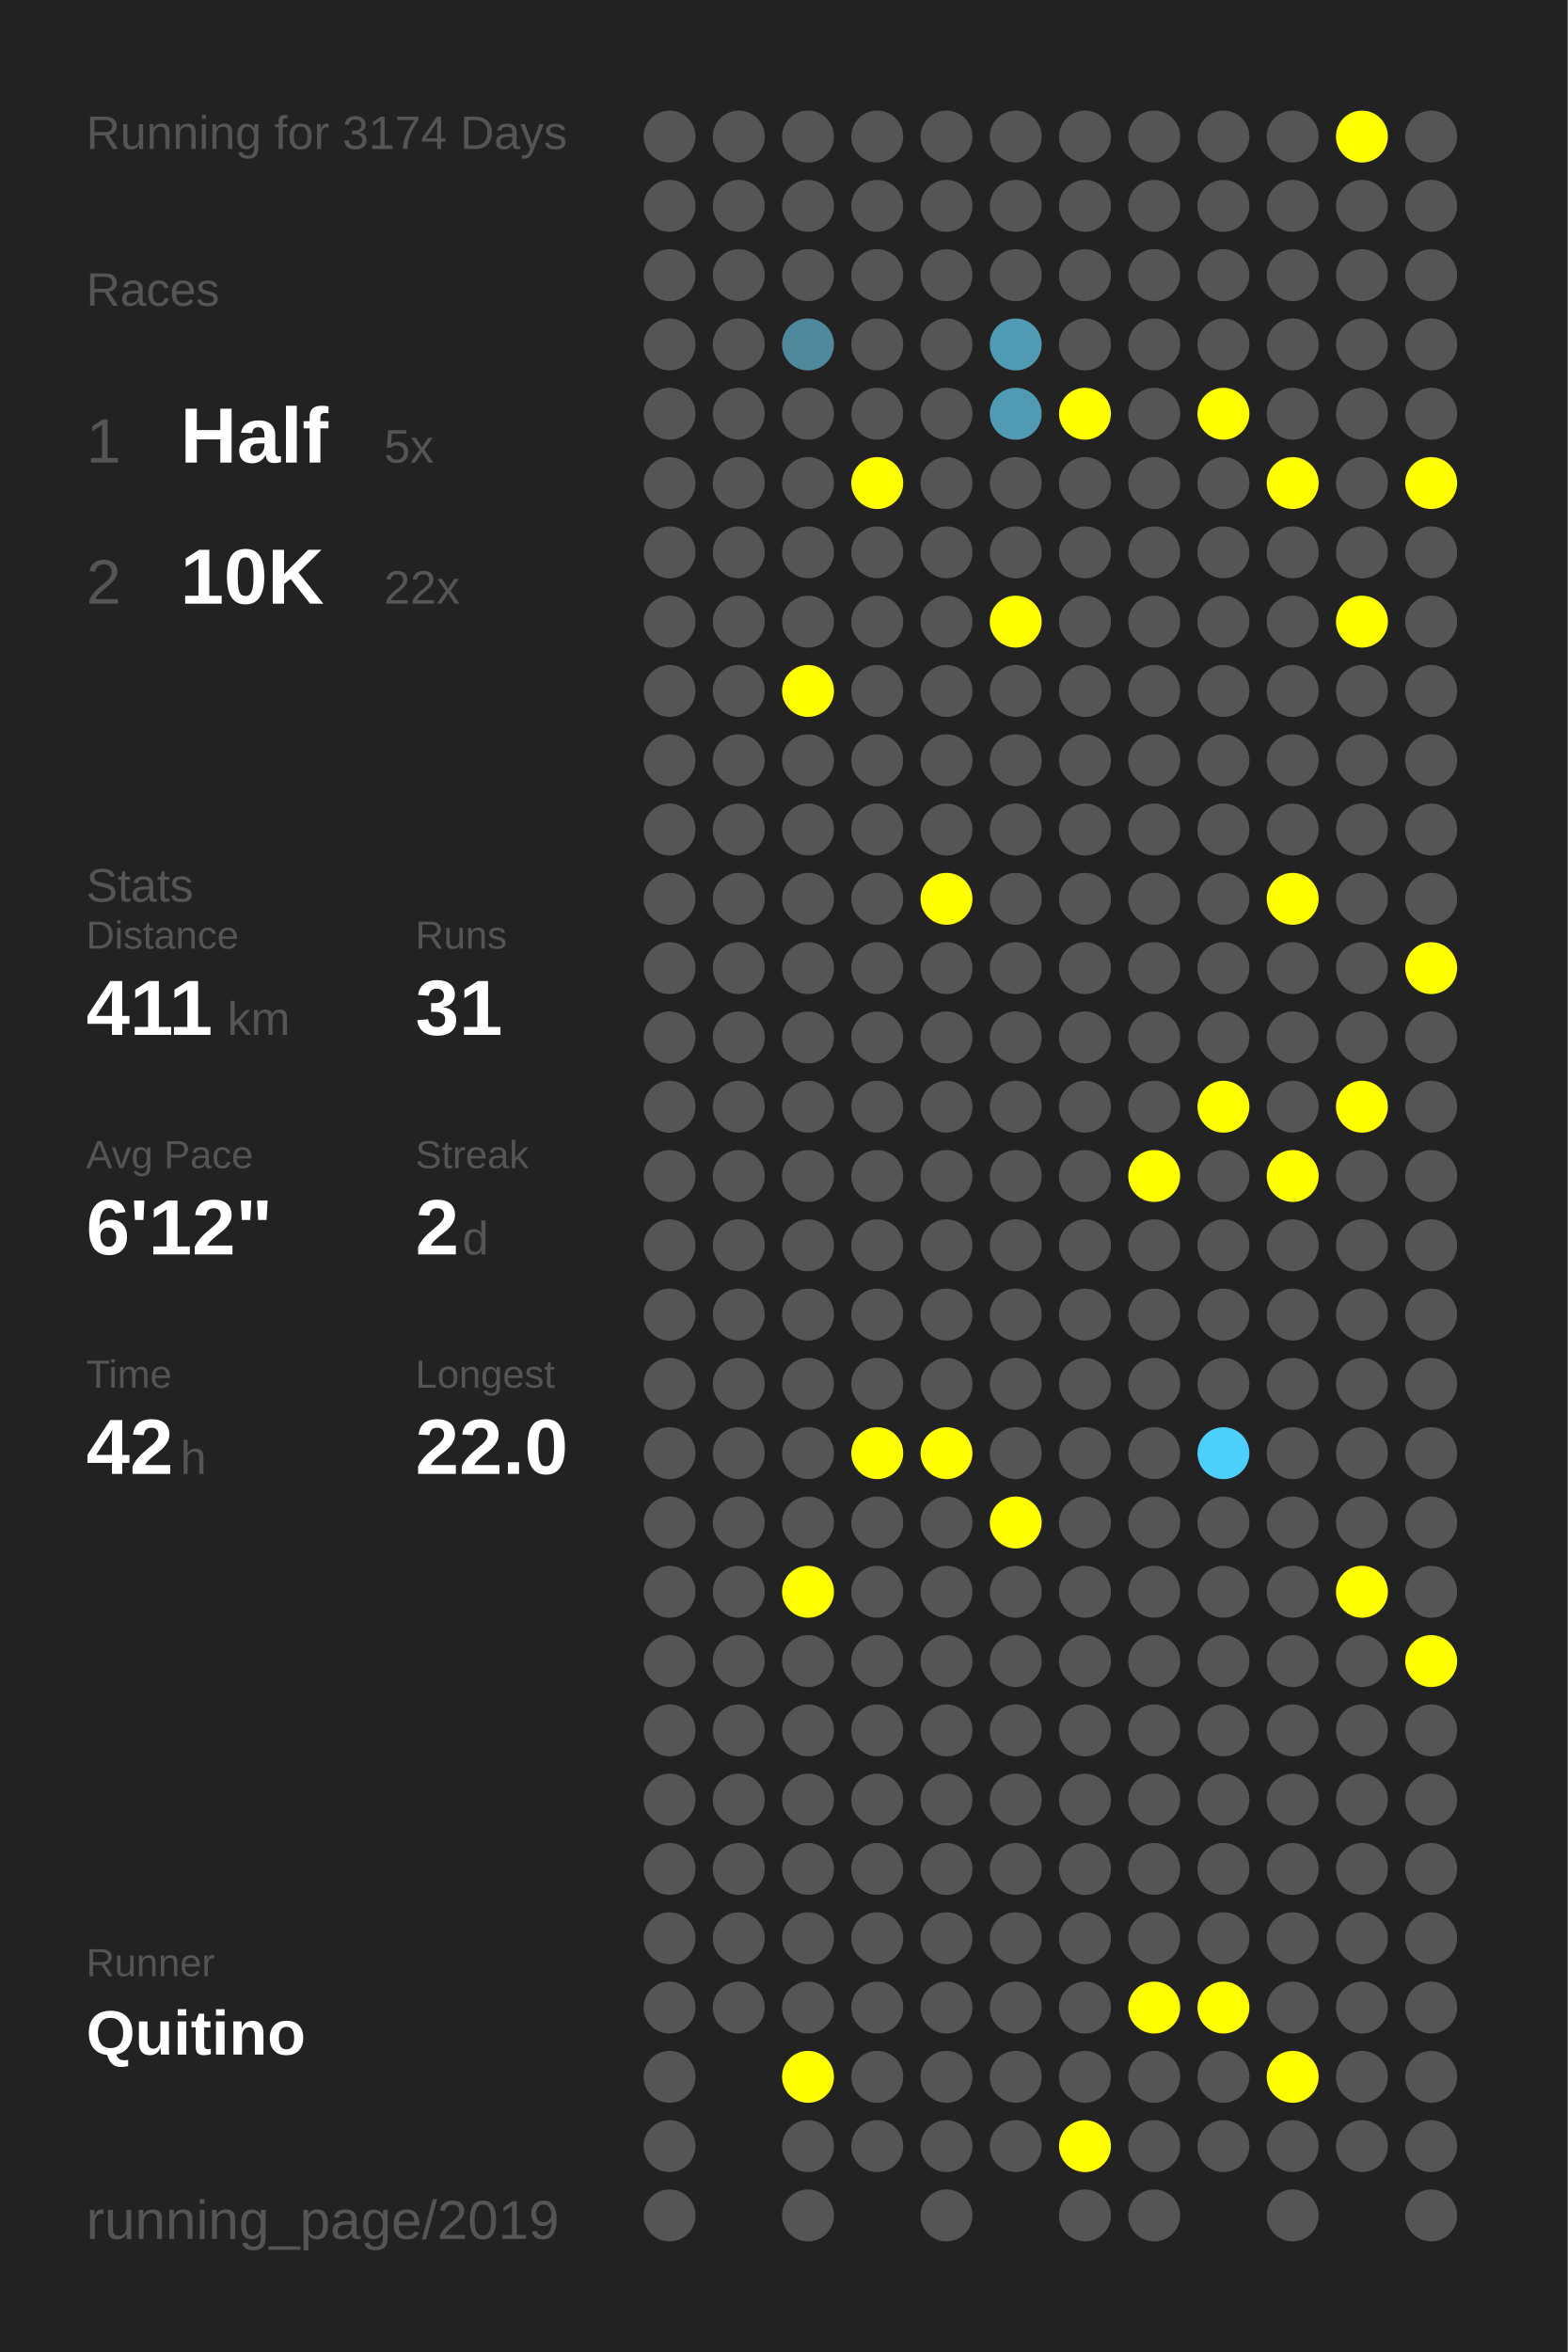
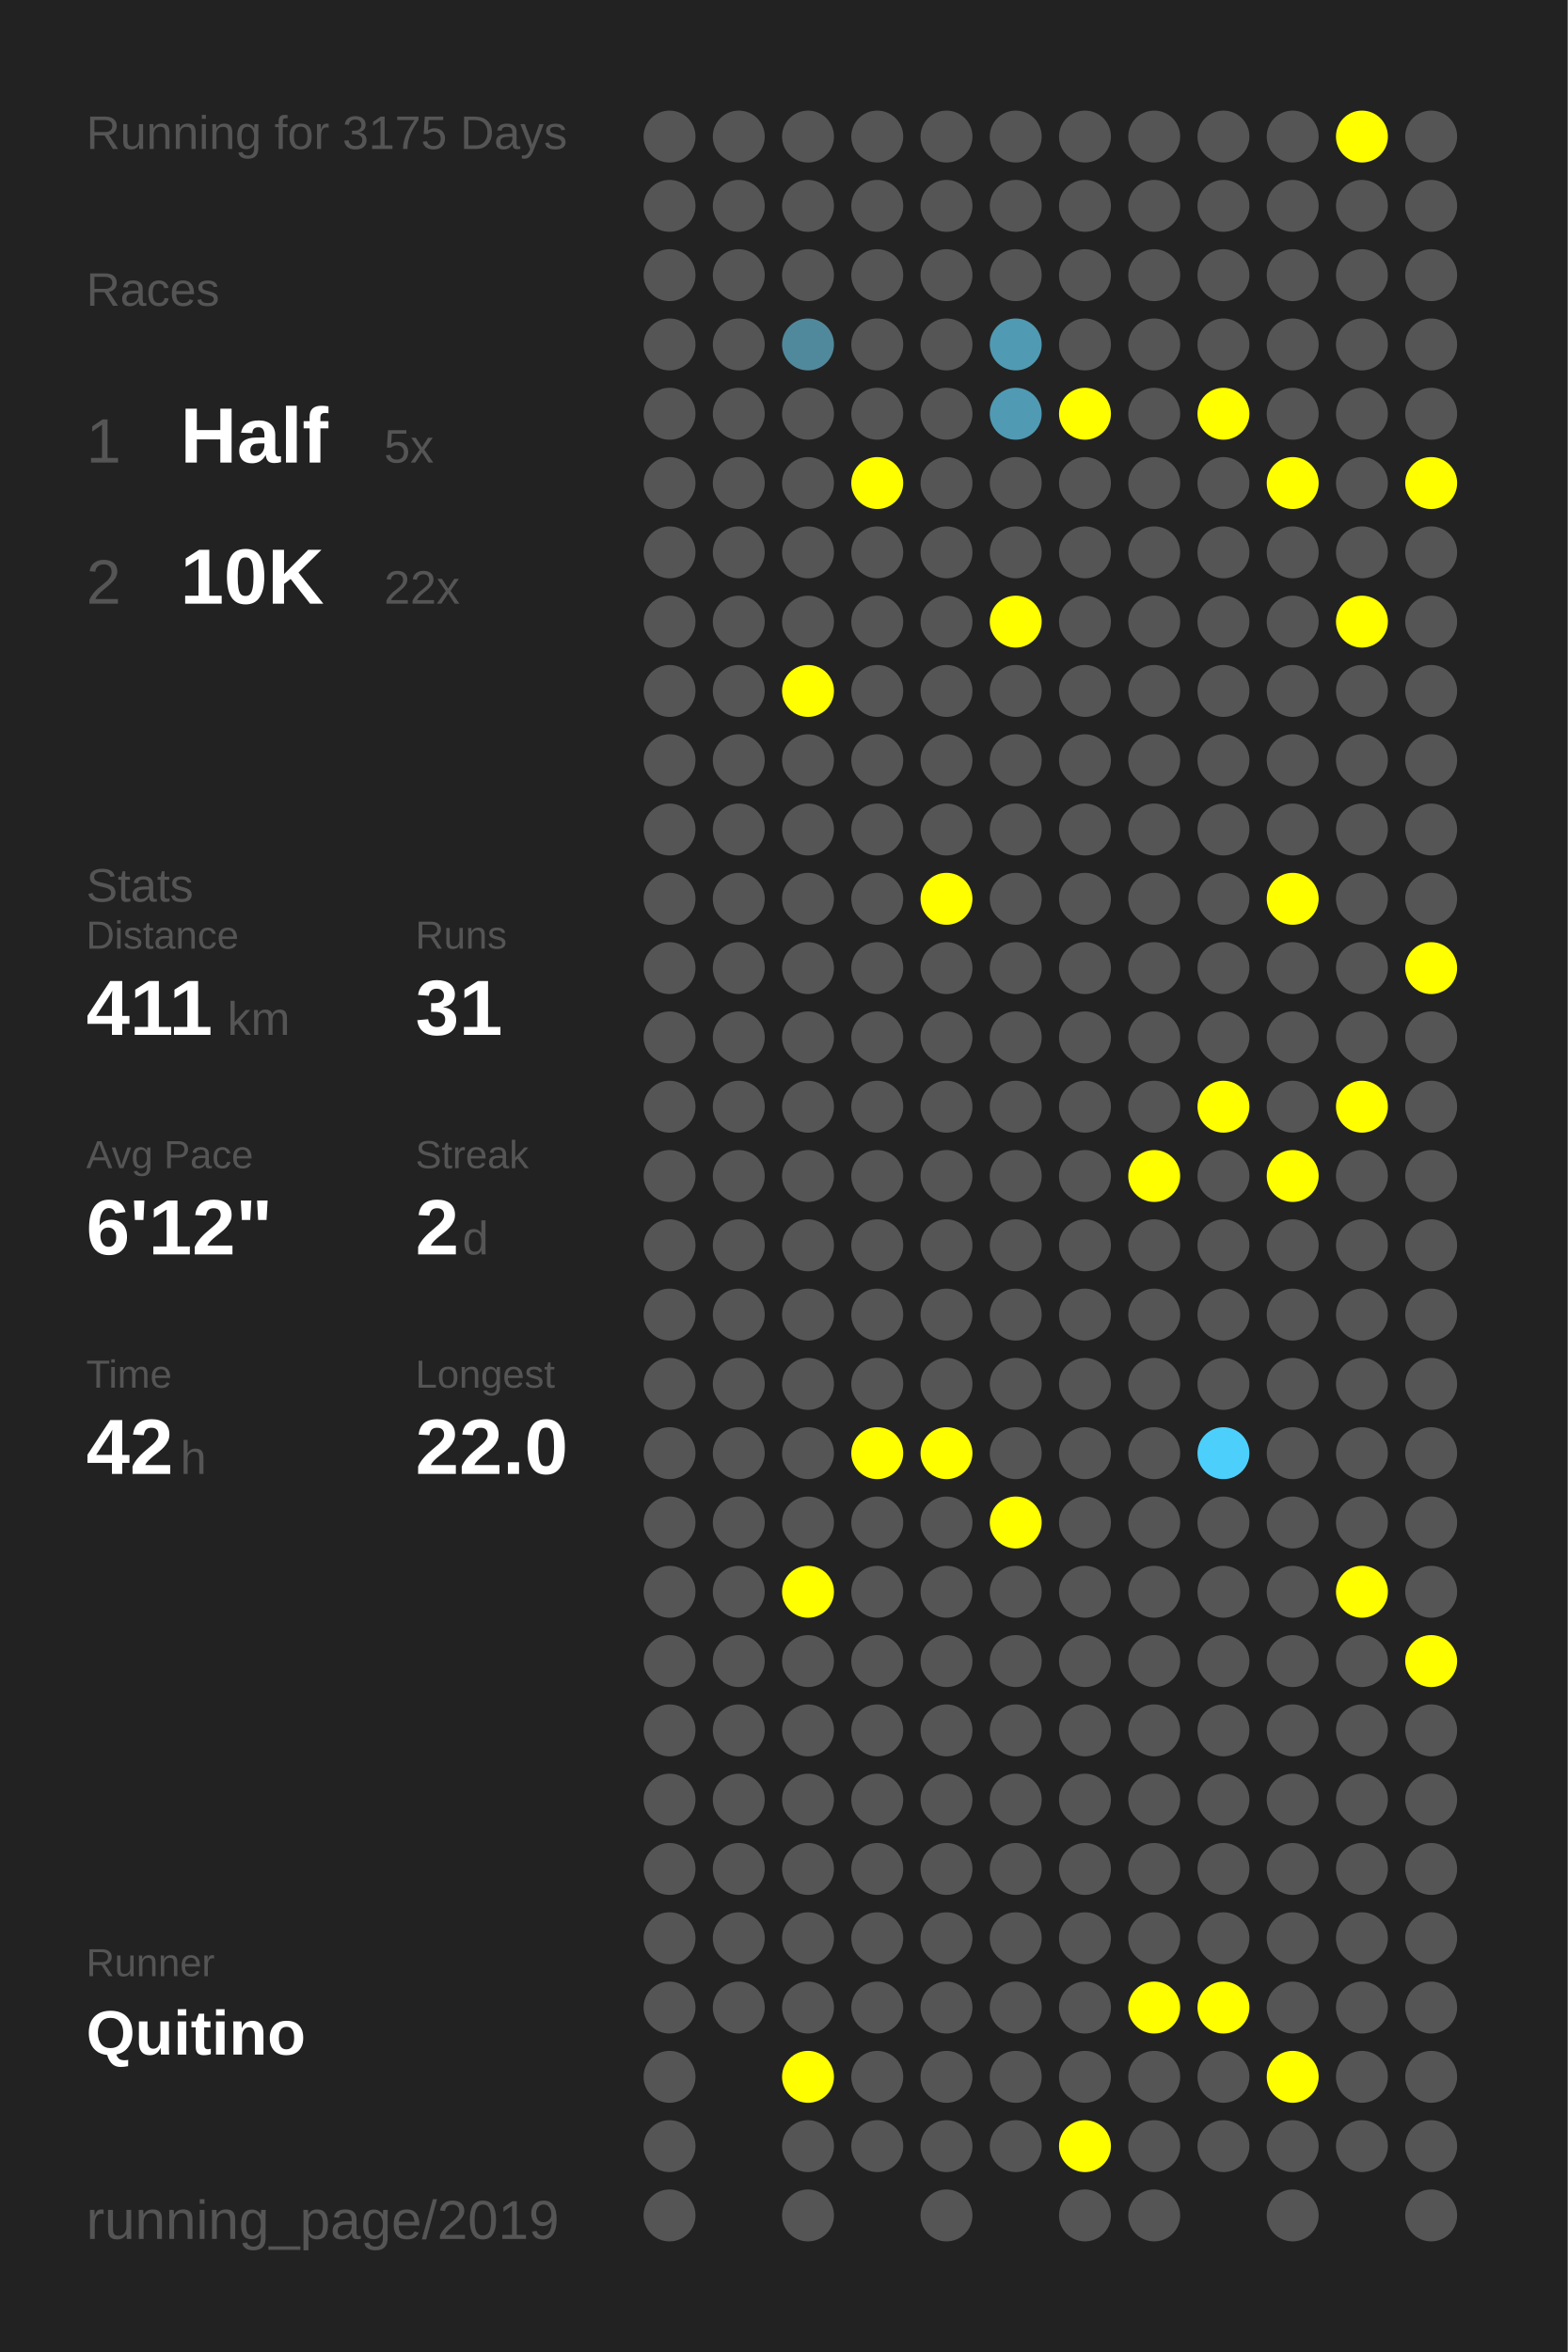
<svg xmlns="http://www.w3.org/2000/svg" baseProfile="full" height="300mm" version="1.1" viewBox="0,0,200,300" width="200mm">
  <defs />
  <rect fill="#222222" height="300" width="200" x="0" y="0" />
-   <text fill="#555555" style="font-size:6px; font-family:Arial;" x="11" y="19">Running for 3174 Days</text>
+   <text fill="#555555" style="font-size:6px; font-family:Arial;" x="11" y="19">Running for 3175 Days</text>
  <text fill="#555555" style="font-size:6px; font-family:Arial;" x="11" y="39">Races</text>
  <text fill="#555555" style="font-size:8px; font-family:Arial;" x="11" y="59">1</text>
  <text fill="#FFFFFF" style="font-size:10px; font-family:Arial; font-weight:bold;" x="23" y="59">Half</text>
  <text fill="#555555" style="font-size:6px; font-family:Arial;" x="49" y="59">5x</text>
  <text fill="#555555" style="font-size:8px; font-family:Arial;" x="11" y="77">2</text>
  <text fill="#FFFFFF" style="font-size:10px; font-family:Arial; font-weight:bold;" x="23" y="77">10K</text>
  <text fill="#555555" style="font-size:6px; font-family:Arial;" x="49" y="77">22x</text>
  <text fill="#555555" style="font-size:6px; font-family:Arial;" x="11" y="115">Stats</text>
  <text fill="#555555" style="font-size:5px; font-family:Arial;" x="11" y="121">Distance</text>
  <text fill="#FFFFFF" style="font-size:10px; font-family:Arial; font-weight:bold;" x="11" y="132">411</text>
  <text fill="#555555" style="font-size:6px; font-family:Arial;" x="29" y="132">km</text>
  <text fill="#555555" style="font-size:5px; font-family:Arial;" x="53" y="121">Runs</text>
  <text fill="#FFFFFF" style="font-size:10px; font-family:Arial; font-weight:bold;" x="53" y="132">31</text>
  <text fill="#555555" style="font-size:5px; font-family:Arial;" x="11" y="149">Avg Pace</text>
  <text fill="#FFFFFF" style="font-size:10px; font-family:Arial; font-weight:bold;" x="11" y="160">6'12"</text>
  <text fill="#555555" style="font-size:5px; font-family:Arial;" x="53" y="149">Streak</text>
  <text fill="#FFFFFF" style="font-size:10px; font-family:Arial; font-weight:bold;" x="53" y="160">2</text>
  <text fill="#555555" style="font-size:6px; font-family:Arial;" x="59" y="160">d</text>
  <text fill="#555555" style="font-size:5px; font-family:Arial;" x="11" y="177">Time</text>
  <text fill="#FFFFFF" style="font-size:10px; font-family:Arial; font-weight:bold;" x="11" y="188">42</text>
  <text fill="#555555" style="font-size:6px; font-family:Arial;" x="23" y="188">h</text>
  <text fill="#555555" style="font-size:5px; font-family:Arial;" x="53" y="177">Longest</text>
  <text fill="#FFFFFF" style="font-size:10px; font-family:Arial; font-weight:bold;" x="53" y="188">22.0</text>
  <text fill="#555555" style="font-size:5px; font-family:Arial;" x="11" y="252.065">Runner</text>
  <text fill="#FFFFFF" style="font-size:8px; font-family:Arial; font-weight:bold;" x="11" y="262.065">Quitino</text>
  <text fill="#555555" style="font-size:7px; font-family:Arial;" x="11" y="285.581">running_page/2019</text>
  <circle cx="85.417" cy="17.419" fill="#555555" r="3.312" />
  <circle cx="85.417" cy="26.258" fill="#555555" r="3.312" />
  <circle cx="85.417" cy="35.097" fill="#555555" r="3.312" />
  <circle cx="85.417" cy="43.935" fill="#555555" r="3.312" />
  <circle cx="85.417" cy="52.774" fill="#555555" r="3.312" />
  <circle cx="85.417" cy="61.613" fill="#555555" r="3.312" />
  <circle cx="85.417" cy="70.452" fill="#555555" r="3.312" />
  <circle cx="85.417" cy="79.29" fill="#555555" r="3.312" />
  <circle cx="85.417" cy="88.129" fill="#555555" r="3.312" />
  <circle cx="85.417" cy="96.968" fill="#555555" r="3.312" />
  <circle cx="85.417" cy="105.806" fill="#555555" r="3.312" />
  <circle cx="85.417" cy="114.645" fill="#555555" r="3.312" />
  <circle cx="85.417" cy="123.484" fill="#555555" r="3.312" />
  <circle cx="85.417" cy="132.323" fill="#555555" r="3.312" />
  <circle cx="85.417" cy="141.161" fill="#555555" r="3.312" />
  <circle cx="85.417" cy="150" fill="#555555" r="3.312" />
  <circle cx="85.417" cy="158.839" fill="#555555" r="3.312" />
  <circle cx="85.417" cy="167.677" fill="#555555" r="3.312" />
  <circle cx="85.417" cy="176.516" fill="#555555" r="3.312" />
  <circle cx="85.417" cy="185.355" fill="#555555" r="3.312" />
  <circle cx="85.417" cy="194.194" fill="#555555" r="3.312" />
  <circle cx="85.417" cy="203.032" fill="#555555" r="3.312" />
  <circle cx="85.417" cy="211.871" fill="#555555" r="3.312" />
  <circle cx="85.417" cy="220.71" fill="#555555" r="3.312" />
  <circle cx="85.417" cy="229.548" fill="#555555" r="3.312" />
  <circle cx="85.417" cy="238.387" fill="#555555" r="3.312" />
  <circle cx="85.417" cy="247.226" fill="#555555" r="3.312" />
  <circle cx="85.417" cy="256.065" fill="#555555" r="3.312" />
  <circle cx="85.417" cy="264.903" fill="#555555" r="3.312" />
  <circle cx="85.417" cy="273.742" fill="#555555" r="3.312" />
  <circle cx="85.417" cy="282.581" fill="#555555" r="3.312" />
  <circle cx="94.25" cy="17.419" fill="#555555" r="3.312" />
  <circle cx="94.25" cy="26.258" fill="#555555" r="3.312" />
  <circle cx="94.25" cy="35.097" fill="#555555" r="3.312" />
  <circle cx="94.25" cy="43.935" fill="#555555" r="3.312" />
  <circle cx="94.25" cy="52.774" fill="#555555" r="3.312" />
  <circle cx="94.25" cy="61.613" fill="#555555" r="3.312" />
  <circle cx="94.25" cy="70.452" fill="#555555" r="3.312" />
  <circle cx="94.25" cy="79.29" fill="#555555" r="3.312" />
  <circle cx="94.25" cy="88.129" fill="#555555" r="3.312" />
  <circle cx="94.25" cy="96.968" fill="#555555" r="3.312" />
  <circle cx="94.25" cy="105.806" fill="#555555" r="3.312" />
  <circle cx="94.25" cy="114.645" fill="#555555" r="3.312" />
  <circle cx="94.25" cy="123.484" fill="#555555" r="3.312" />
  <circle cx="94.25" cy="132.323" fill="#555555" r="3.312" />
  <circle cx="94.25" cy="141.161" fill="#555555" r="3.312" />
  <circle cx="94.25" cy="150" fill="#555555" r="3.312" />
  <circle cx="94.25" cy="158.839" fill="#555555" r="3.312" />
  <circle cx="94.25" cy="167.677" fill="#555555" r="3.312" />
  <circle cx="94.25" cy="176.516" fill="#555555" r="3.312" />
  <circle cx="94.25" cy="185.355" fill="#555555" r="3.312" />
  <circle cx="94.25" cy="194.194" fill="#555555" r="3.312" />
  <circle cx="94.25" cy="203.032" fill="#555555" r="3.312" />
  <circle cx="94.25" cy="211.871" fill="#555555" r="3.312" />
  <circle cx="94.25" cy="220.71" fill="#555555" r="3.312" />
  <circle cx="94.25" cy="229.548" fill="#555555" r="3.312" />
  <circle cx="94.25" cy="238.387" fill="#555555" r="3.312" />
  <circle cx="94.25" cy="247.226" fill="#555555" r="3.312" />
  <circle cx="94.25" cy="256.065" fill="#555555" r="3.312" />
  <circle cx="103.083" cy="17.419" fill="#555555" r="3.312" />
  <circle cx="103.083" cy="26.258" fill="#555555" r="3.312" />
  <circle cx="103.083" cy="35.097" fill="#555555" r="3.312" />
  <circle cx="103.083" cy="43.935" fill="#51899c" r="3.312" />
  <circle cx="103.083" cy="52.774" fill="#555555" r="3.312" />
  <circle cx="103.083" cy="61.613" fill="#555555" r="3.312" />
  <circle cx="103.083" cy="70.452" fill="#555555" r="3.312" />
  <circle cx="103.083" cy="79.29" fill="#555555" r="3.312" />
  <circle cx="103.083" cy="88.129" fill="#FFFF00" r="3.312" />
  <circle cx="103.083" cy="96.968" fill="#555555" r="3.312" />
  <circle cx="103.083" cy="105.806" fill="#555555" r="3.312" />
  <circle cx="103.083" cy="114.645" fill="#555555" r="3.312" />
  <circle cx="103.083" cy="123.484" fill="#555555" r="3.312" />
  <circle cx="103.083" cy="132.323" fill="#555555" r="3.312" />
  <circle cx="103.083" cy="141.161" fill="#555555" r="3.312" />
  <circle cx="103.083" cy="150" fill="#555555" r="3.312" />
  <circle cx="103.083" cy="158.839" fill="#555555" r="3.312" />
  <circle cx="103.083" cy="167.677" fill="#555555" r="3.312" />
  <circle cx="103.083" cy="176.516" fill="#555555" r="3.312" />
  <circle cx="103.083" cy="185.355" fill="#555555" r="3.312" />
  <circle cx="103.083" cy="194.194" fill="#555555" r="3.312" />
  <circle cx="103.083" cy="203.032" fill="#FFFF00" r="3.312" />
  <circle cx="103.083" cy="211.871" fill="#555555" r="3.312" />
  <circle cx="103.083" cy="220.71" fill="#555555" r="3.312" />
  <circle cx="103.083" cy="229.548" fill="#555555" r="3.312" />
  <circle cx="103.083" cy="238.387" fill="#555555" r="3.312" />
  <circle cx="103.083" cy="247.226" fill="#555555" r="3.312" />
  <circle cx="103.083" cy="256.065" fill="#555555" r="3.312" />
  <circle cx="103.083" cy="264.903" fill="#FFFF00" r="3.312" />
  <circle cx="103.083" cy="273.742" fill="#555555" r="3.312" />
  <circle cx="103.083" cy="282.581" fill="#555555" r="3.312" />
  <circle cx="111.917" cy="17.419" fill="#555555" r="3.312" />
  <circle cx="111.917" cy="26.258" fill="#555555" r="3.312" />
  <circle cx="111.917" cy="35.097" fill="#555555" r="3.312" />
  <circle cx="111.917" cy="43.935" fill="#555555" r="3.312" />
  <circle cx="111.917" cy="52.774" fill="#555555" r="3.312" />
  <circle cx="111.917" cy="61.613" fill="#FFFF00" r="3.312" />
  <circle cx="111.917" cy="70.452" fill="#555555" r="3.312" />
  <circle cx="111.917" cy="79.29" fill="#555555" r="3.312" />
  <circle cx="111.917" cy="88.129" fill="#555555" r="3.312" />
  <circle cx="111.917" cy="96.968" fill="#555555" r="3.312" />
  <circle cx="111.917" cy="105.806" fill="#555555" r="3.312" />
  <circle cx="111.917" cy="114.645" fill="#555555" r="3.312" />
  <circle cx="111.917" cy="123.484" fill="#555555" r="3.312" />
  <circle cx="111.917" cy="132.323" fill="#555555" r="3.312" />
  <circle cx="111.917" cy="141.161" fill="#555555" r="3.312" />
  <circle cx="111.917" cy="150" fill="#555555" r="3.312" />
  <circle cx="111.917" cy="158.839" fill="#555555" r="3.312" />
  <circle cx="111.917" cy="167.677" fill="#555555" r="3.312" />
  <circle cx="111.917" cy="176.516" fill="#555555" r="3.312" />
  <circle cx="111.917" cy="185.355" fill="#FFFF00" r="3.312" />
  <circle cx="111.917" cy="194.194" fill="#555555" r="3.312" />
  <circle cx="111.917" cy="203.032" fill="#555555" r="3.312" />
  <circle cx="111.917" cy="211.871" fill="#555555" r="3.312" />
  <circle cx="111.917" cy="220.71" fill="#555555" r="3.312" />
  <circle cx="111.917" cy="229.548" fill="#555555" r="3.312" />
  <circle cx="111.917" cy="238.387" fill="#555555" r="3.312" />
  <circle cx="111.917" cy="247.226" fill="#555555" r="3.312" />
  <circle cx="111.917" cy="256.065" fill="#555555" r="3.312" />
  <circle cx="111.917" cy="264.903" fill="#555555" r="3.312" />
  <circle cx="111.917" cy="273.742" fill="#555555" r="3.312" />
  <circle cx="120.75" cy="17.419" fill="#555555" r="3.312" />
  <circle cx="120.75" cy="26.258" fill="#555555" r="3.312" />
  <circle cx="120.75" cy="35.097" fill="#555555" r="3.312" />
  <circle cx="120.75" cy="43.935" fill="#555555" r="3.312" />
  <circle cx="120.75" cy="52.774" fill="#555555" r="3.312" />
  <circle cx="120.75" cy="61.613" fill="#555555" r="3.312" />
  <circle cx="120.75" cy="70.452" fill="#555555" r="3.312" />
  <circle cx="120.75" cy="79.29" fill="#555555" r="3.312" />
  <circle cx="120.75" cy="88.129" fill="#555555" r="3.312" />
  <circle cx="120.75" cy="96.968" fill="#555555" r="3.312" />
  <circle cx="120.75" cy="105.806" fill="#555555" r="3.312" />
  <circle cx="120.75" cy="114.645" fill="#FFFF00" r="3.312" />
  <circle cx="120.75" cy="123.484" fill="#555555" r="3.312" />
  <circle cx="120.75" cy="132.323" fill="#555555" r="3.312" />
  <circle cx="120.75" cy="141.161" fill="#555555" r="3.312" />
  <circle cx="120.75" cy="150" fill="#555555" r="3.312" />
  <circle cx="120.75" cy="158.839" fill="#555555" r="3.312" />
  <circle cx="120.75" cy="167.677" fill="#555555" r="3.312" />
  <circle cx="120.75" cy="176.516" fill="#555555" r="3.312" />
  <circle cx="120.75" cy="185.355" fill="#FFFF00" r="3.312" />
  <circle cx="120.75" cy="194.194" fill="#555555" r="3.312" />
  <circle cx="120.75" cy="203.032" fill="#555555" r="3.312" />
  <circle cx="120.75" cy="211.871" fill="#555555" r="3.312" />
  <circle cx="120.75" cy="220.71" fill="#555555" r="3.312" />
  <circle cx="120.75" cy="229.548" fill="#555555" r="3.312" />
  <circle cx="120.75" cy="238.387" fill="#555555" r="3.312" />
  <circle cx="120.75" cy="247.226" fill="#555555" r="3.312" />
  <circle cx="120.75" cy="256.065" fill="#555555" r="3.312" />
  <circle cx="120.75" cy="264.903" fill="#555555" r="3.312" />
  <circle cx="120.75" cy="273.742" fill="#555555" r="3.312" />
  <circle cx="120.75" cy="282.581" fill="#555555" r="3.312" />
  <circle cx="129.583" cy="17.419" fill="#555555" r="3.312" />
  <circle cx="129.583" cy="26.258" fill="#555555" r="3.312" />
  <circle cx="129.583" cy="35.097" fill="#555555" r="3.312" />
  <circle cx="129.583" cy="43.935" fill="#509ab3" r="3.312" />
  <circle cx="129.583" cy="52.774" fill="#509ab3" r="3.312" />
  <circle cx="129.583" cy="61.613" fill="#555555" r="3.312" />
  <circle cx="129.583" cy="70.452" fill="#555555" r="3.312" />
  <circle cx="129.583" cy="79.29" fill="#FFFF00" r="3.312" />
  <circle cx="129.583" cy="88.129" fill="#555555" r="3.312" />
  <circle cx="129.583" cy="96.968" fill="#555555" r="3.312" />
  <circle cx="129.583" cy="105.806" fill="#555555" r="3.312" />
  <circle cx="129.583" cy="114.645" fill="#555555" r="3.312" />
  <circle cx="129.583" cy="123.484" fill="#555555" r="3.312" />
  <circle cx="129.583" cy="132.323" fill="#555555" r="3.312" />
  <circle cx="129.583" cy="141.161" fill="#555555" r="3.312" />
  <circle cx="129.583" cy="150" fill="#555555" r="3.312" />
  <circle cx="129.583" cy="158.839" fill="#555555" r="3.312" />
  <circle cx="129.583" cy="167.677" fill="#555555" r="3.312" />
  <circle cx="129.583" cy="176.516" fill="#555555" r="3.312" />
  <circle cx="129.583" cy="185.355" fill="#555555" r="3.312" />
  <circle cx="129.583" cy="194.194" fill="#FFFF00" r="3.312" />
  <circle cx="129.583" cy="203.032" fill="#555555" r="3.312" />
  <circle cx="129.583" cy="211.871" fill="#555555" r="3.312" />
  <circle cx="129.583" cy="220.71" fill="#555555" r="3.312" />
  <circle cx="129.583" cy="229.548" fill="#555555" r="3.312" />
  <circle cx="129.583" cy="238.387" fill="#555555" r="3.312" />
  <circle cx="129.583" cy="247.226" fill="#555555" r="3.312" />
  <circle cx="129.583" cy="256.065" fill="#555555" r="3.312" />
  <circle cx="129.583" cy="264.903" fill="#555555" r="3.312" />
  <circle cx="129.583" cy="273.742" fill="#555555" r="3.312" />
  <circle cx="138.417" cy="17.419" fill="#555555" r="3.312" />
  <circle cx="138.417" cy="26.258" fill="#555555" r="3.312" />
  <circle cx="138.417" cy="35.097" fill="#555555" r="3.312" />
  <circle cx="138.417" cy="43.935" fill="#555555" r="3.312" />
  <circle cx="138.417" cy="52.774" fill="#FFFF00" r="3.312" />
  <circle cx="138.417" cy="61.613" fill="#555555" r="3.312" />
  <circle cx="138.417" cy="70.452" fill="#555555" r="3.312" />
  <circle cx="138.417" cy="79.29" fill="#555555" r="3.312" />
  <circle cx="138.417" cy="88.129" fill="#555555" r="3.312" />
  <circle cx="138.417" cy="96.968" fill="#555555" r="3.312" />
  <circle cx="138.417" cy="105.806" fill="#555555" r="3.312" />
  <circle cx="138.417" cy="114.645" fill="#555555" r="3.312" />
  <circle cx="138.417" cy="123.484" fill="#555555" r="3.312" />
  <circle cx="138.417" cy="132.323" fill="#555555" r="3.312" />
  <circle cx="138.417" cy="141.161" fill="#555555" r="3.312" />
  <circle cx="138.417" cy="150" fill="#555555" r="3.312" />
  <circle cx="138.417" cy="158.839" fill="#555555" r="3.312" />
  <circle cx="138.417" cy="167.677" fill="#555555" r="3.312" />
  <circle cx="138.417" cy="176.516" fill="#555555" r="3.312" />
  <circle cx="138.417" cy="185.355" fill="#555555" r="3.312" />
  <circle cx="138.417" cy="194.194" fill="#555555" r="3.312" />
  <circle cx="138.417" cy="203.032" fill="#555555" r="3.312" />
  <circle cx="138.417" cy="211.871" fill="#555555" r="3.312" />
  <circle cx="138.417" cy="220.71" fill="#555555" r="3.312" />
  <circle cx="138.417" cy="229.548" fill="#555555" r="3.312" />
  <circle cx="138.417" cy="238.387" fill="#555555" r="3.312" />
  <circle cx="138.417" cy="247.226" fill="#555555" r="3.312" />
  <circle cx="138.417" cy="256.065" fill="#555555" r="3.312" />
  <circle cx="138.417" cy="264.903" fill="#555555" r="3.312" />
  <circle cx="138.417" cy="273.742" fill="#FFFF00" r="3.312" />
  <circle cx="138.417" cy="282.581" fill="#555555" r="3.312" />
  <circle cx="147.25" cy="17.419" fill="#555555" r="3.312" />
  <circle cx="147.25" cy="26.258" fill="#555555" r="3.312" />
  <circle cx="147.25" cy="35.097" fill="#555555" r="3.312" />
  <circle cx="147.25" cy="43.935" fill="#555555" r="3.312" />
  <circle cx="147.25" cy="52.774" fill="#555555" r="3.312" />
  <circle cx="147.25" cy="61.613" fill="#555555" r="3.312" />
  <circle cx="147.25" cy="70.452" fill="#555555" r="3.312" />
  <circle cx="147.25" cy="79.29" fill="#555555" r="3.312" />
  <circle cx="147.25" cy="88.129" fill="#555555" r="3.312" />
  <circle cx="147.25" cy="96.968" fill="#555555" r="3.312" />
  <circle cx="147.25" cy="105.806" fill="#555555" r="3.312" />
  <circle cx="147.25" cy="114.645" fill="#555555" r="3.312" />
  <circle cx="147.25" cy="123.484" fill="#555555" r="3.312" />
  <circle cx="147.25" cy="132.323" fill="#555555" r="3.312" />
  <circle cx="147.25" cy="141.161" fill="#555555" r="3.312" />
  <circle cx="147.25" cy="150" fill="#FFFF00" r="3.312" />
  <circle cx="147.25" cy="158.839" fill="#555555" r="3.312" />
  <circle cx="147.25" cy="167.677" fill="#555555" r="3.312" />
  <circle cx="147.25" cy="176.516" fill="#555555" r="3.312" />
  <circle cx="147.25" cy="185.355" fill="#555555" r="3.312" />
  <circle cx="147.25" cy="194.194" fill="#555555" r="3.312" />
  <circle cx="147.25" cy="203.032" fill="#555555" r="3.312" />
  <circle cx="147.25" cy="211.871" fill="#555555" r="3.312" />
  <circle cx="147.25" cy="220.71" fill="#555555" r="3.312" />
  <circle cx="147.25" cy="229.548" fill="#555555" r="3.312" />
  <circle cx="147.25" cy="238.387" fill="#555555" r="3.312" />
  <circle cx="147.25" cy="247.226" fill="#555555" r="3.312" />
  <circle cx="147.25" cy="256.065" fill="#FFFF00" r="3.312" />
  <circle cx="147.25" cy="264.903" fill="#555555" r="3.312" />
  <circle cx="147.25" cy="273.742" fill="#555555" r="3.312" />
  <circle cx="147.25" cy="282.581" fill="#555555" r="3.312" />
  <circle cx="156.083" cy="17.419" fill="#555555" r="3.312" />
  <circle cx="156.083" cy="26.258" fill="#555555" r="3.312" />
  <circle cx="156.083" cy="35.097" fill="#555555" r="3.312" />
  <circle cx="156.083" cy="43.935" fill="#555555" r="3.312" />
  <circle cx="156.083" cy="52.774" fill="#FFFF00" r="3.312" />
  <circle cx="156.083" cy="61.613" fill="#555555" r="3.312" />
  <circle cx="156.083" cy="70.452" fill="#555555" r="3.312" />
  <circle cx="156.083" cy="79.29" fill="#555555" r="3.312" />
  <circle cx="156.083" cy="88.129" fill="#555555" r="3.312" />
  <circle cx="156.083" cy="96.968" fill="#555555" r="3.312" />
  <circle cx="156.083" cy="105.806" fill="#555555" r="3.312" />
  <circle cx="156.083" cy="114.645" fill="#555555" r="3.312" />
  <circle cx="156.083" cy="123.484" fill="#555555" r="3.312" />
  <circle cx="156.083" cy="132.323" fill="#555555" r="3.312" />
  <circle cx="156.083" cy="141.161" fill="#FFFF00" r="3.312" />
  <circle cx="156.083" cy="150" fill="#555555" r="3.312" />
  <circle cx="156.083" cy="158.839" fill="#555555" r="3.312" />
  <circle cx="156.083" cy="167.677" fill="#555555" r="3.312" />
  <circle cx="156.083" cy="176.516" fill="#555555" r="3.312" />
  <circle cx="156.083" cy="185.355" fill="#4dcffb" r="3.312" />
  <circle cx="156.083" cy="194.194" fill="#555555" r="3.312" />
  <circle cx="156.083" cy="203.032" fill="#555555" r="3.312" />
  <circle cx="156.083" cy="211.871" fill="#555555" r="3.312" />
  <circle cx="156.083" cy="220.71" fill="#555555" r="3.312" />
  <circle cx="156.083" cy="229.548" fill="#555555" r="3.312" />
  <circle cx="156.083" cy="238.387" fill="#555555" r="3.312" />
  <circle cx="156.083" cy="247.226" fill="#555555" r="3.312" />
  <circle cx="156.083" cy="256.065" fill="#FFFF00" r="3.312" />
  <circle cx="156.083" cy="264.903" fill="#555555" r="3.312" />
  <circle cx="156.083" cy="273.742" fill="#555555" r="3.312" />
  <circle cx="164.917" cy="17.419" fill="#555555" r="3.312" />
  <circle cx="164.917" cy="26.258" fill="#555555" r="3.312" />
  <circle cx="164.917" cy="35.097" fill="#555555" r="3.312" />
  <circle cx="164.917" cy="43.935" fill="#555555" r="3.312" />
  <circle cx="164.917" cy="52.774" fill="#555555" r="3.312" />
  <circle cx="164.917" cy="61.613" fill="#FFFF00" r="3.312" />
  <circle cx="164.917" cy="70.452" fill="#555555" r="3.312" />
  <circle cx="164.917" cy="79.29" fill="#555555" r="3.312" />
  <circle cx="164.917" cy="88.129" fill="#555555" r="3.312" />
  <circle cx="164.917" cy="96.968" fill="#555555" r="3.312" />
  <circle cx="164.917" cy="105.806" fill="#555555" r="3.312" />
  <circle cx="164.917" cy="114.645" fill="#FFFF00" r="3.312" />
  <circle cx="164.917" cy="123.484" fill="#555555" r="3.312" />
  <circle cx="164.917" cy="132.323" fill="#555555" r="3.312" />
  <circle cx="164.917" cy="141.161" fill="#555555" r="3.312" />
  <circle cx="164.917" cy="150" fill="#FFFF00" r="3.312" />
  <circle cx="164.917" cy="158.839" fill="#555555" r="3.312" />
  <circle cx="164.917" cy="167.677" fill="#555555" r="3.312" />
  <circle cx="164.917" cy="176.516" fill="#555555" r="3.312" />
  <circle cx="164.917" cy="185.355" fill="#555555" r="3.312" />
  <circle cx="164.917" cy="194.194" fill="#555555" r="3.312" />
  <circle cx="164.917" cy="203.032" fill="#555555" r="3.312" />
  <circle cx="164.917" cy="211.871" fill="#555555" r="3.312" />
  <circle cx="164.917" cy="220.71" fill="#555555" r="3.312" />
  <circle cx="164.917" cy="229.548" fill="#555555" r="3.312" />
  <circle cx="164.917" cy="238.387" fill="#555555" r="3.312" />
  <circle cx="164.917" cy="247.226" fill="#555555" r="3.312" />
  <circle cx="164.917" cy="256.065" fill="#555555" r="3.312" />
  <circle cx="164.917" cy="264.903" fill="#FFFF00" r="3.312" />
  <circle cx="164.917" cy="273.742" fill="#555555" r="3.312" />
  <circle cx="164.917" cy="282.581" fill="#555555" r="3.312" />
  <circle cx="173.75" cy="17.419" fill="#FFFF00" r="3.312" />
  <circle cx="173.75" cy="26.258" fill="#555555" r="3.312" />
  <circle cx="173.75" cy="35.097" fill="#555555" r="3.312" />
  <circle cx="173.75" cy="43.935" fill="#555555" r="3.312" />
  <circle cx="173.75" cy="52.774" fill="#555555" r="3.312" />
  <circle cx="173.75" cy="61.613" fill="#555555" r="3.312" />
  <circle cx="173.75" cy="70.452" fill="#555555" r="3.312" />
  <circle cx="173.75" cy="79.29" fill="#FFFF00" r="3.312" />
  <circle cx="173.75" cy="88.129" fill="#555555" r="3.312" />
  <circle cx="173.75" cy="96.968" fill="#555555" r="3.312" />
  <circle cx="173.75" cy="105.806" fill="#555555" r="3.312" />
  <circle cx="173.75" cy="114.645" fill="#555555" r="3.312" />
  <circle cx="173.75" cy="123.484" fill="#555555" r="3.312" />
  <circle cx="173.75" cy="132.323" fill="#555555" r="3.312" />
  <circle cx="173.75" cy="141.161" fill="#FFFF00" r="3.312" />
  <circle cx="173.75" cy="150" fill="#555555" r="3.312" />
  <circle cx="173.75" cy="158.839" fill="#555555" r="3.312" />
  <circle cx="173.75" cy="167.677" fill="#555555" r="3.312" />
  <circle cx="173.75" cy="176.516" fill="#555555" r="3.312" />
  <circle cx="173.75" cy="185.355" fill="#555555" r="3.312" />
  <circle cx="173.75" cy="194.194" fill="#555555" r="3.312" />
  <circle cx="173.75" cy="203.032" fill="#FFFF00" r="3.312" />
  <circle cx="173.75" cy="211.871" fill="#555555" r="3.312" />
  <circle cx="173.75" cy="220.71" fill="#555555" r="3.312" />
  <circle cx="173.75" cy="229.548" fill="#555555" r="3.312" />
  <circle cx="173.75" cy="238.387" fill="#555555" r="3.312" />
  <circle cx="173.75" cy="247.226" fill="#555555" r="3.312" />
  <circle cx="173.75" cy="256.065" fill="#555555" r="3.312" />
  <circle cx="173.75" cy="264.903" fill="#555555" r="3.312" />
  <circle cx="173.75" cy="273.742" fill="#555555" r="3.312" />
  <circle cx="182.583" cy="17.419" fill="#555555" r="3.312" />
  <circle cx="182.583" cy="26.258" fill="#555555" r="3.312" />
  <circle cx="182.583" cy="35.097" fill="#555555" r="3.312" />
  <circle cx="182.583" cy="43.935" fill="#555555" r="3.312" />
  <circle cx="182.583" cy="52.774" fill="#555555" r="3.312" />
  <circle cx="182.583" cy="61.613" fill="#FFFF00" r="3.312" />
  <circle cx="182.583" cy="70.452" fill="#555555" r="3.312" />
  <circle cx="182.583" cy="79.29" fill="#555555" r="3.312" />
  <circle cx="182.583" cy="88.129" fill="#555555" r="3.312" />
  <circle cx="182.583" cy="96.968" fill="#555555" r="3.312" />
  <circle cx="182.583" cy="105.806" fill="#555555" r="3.312" />
  <circle cx="182.583" cy="114.645" fill="#555555" r="3.312" />
  <circle cx="182.583" cy="123.484" fill="#FFFF00" r="3.312" />
  <circle cx="182.583" cy="132.323" fill="#555555" r="3.312" />
  <circle cx="182.583" cy="141.161" fill="#555555" r="3.312" />
  <circle cx="182.583" cy="150" fill="#555555" r="3.312" />
  <circle cx="182.583" cy="158.839" fill="#555555" r="3.312" />
  <circle cx="182.583" cy="167.677" fill="#555555" r="3.312" />
  <circle cx="182.583" cy="176.516" fill="#555555" r="3.312" />
  <circle cx="182.583" cy="185.355" fill="#555555" r="3.312" />
  <circle cx="182.583" cy="194.194" fill="#555555" r="3.312" />
  <circle cx="182.583" cy="203.032" fill="#555555" r="3.312" />
  <circle cx="182.583" cy="211.871" fill="#FFFF00" r="3.312" />
  <circle cx="182.583" cy="220.71" fill="#555555" r="3.312" />
  <circle cx="182.583" cy="229.548" fill="#555555" r="3.312" />
  <circle cx="182.583" cy="238.387" fill="#555555" r="3.312" />
  <circle cx="182.583" cy="247.226" fill="#555555" r="3.312" />
  <circle cx="182.583" cy="256.065" fill="#555555" r="3.312" />
  <circle cx="182.583" cy="264.903" fill="#555555" r="3.312" />
  <circle cx="182.583" cy="273.742" fill="#555555" r="3.312" />
  <circle cx="182.583" cy="282.581" fill="#555555" r="3.312" />
</svg>
